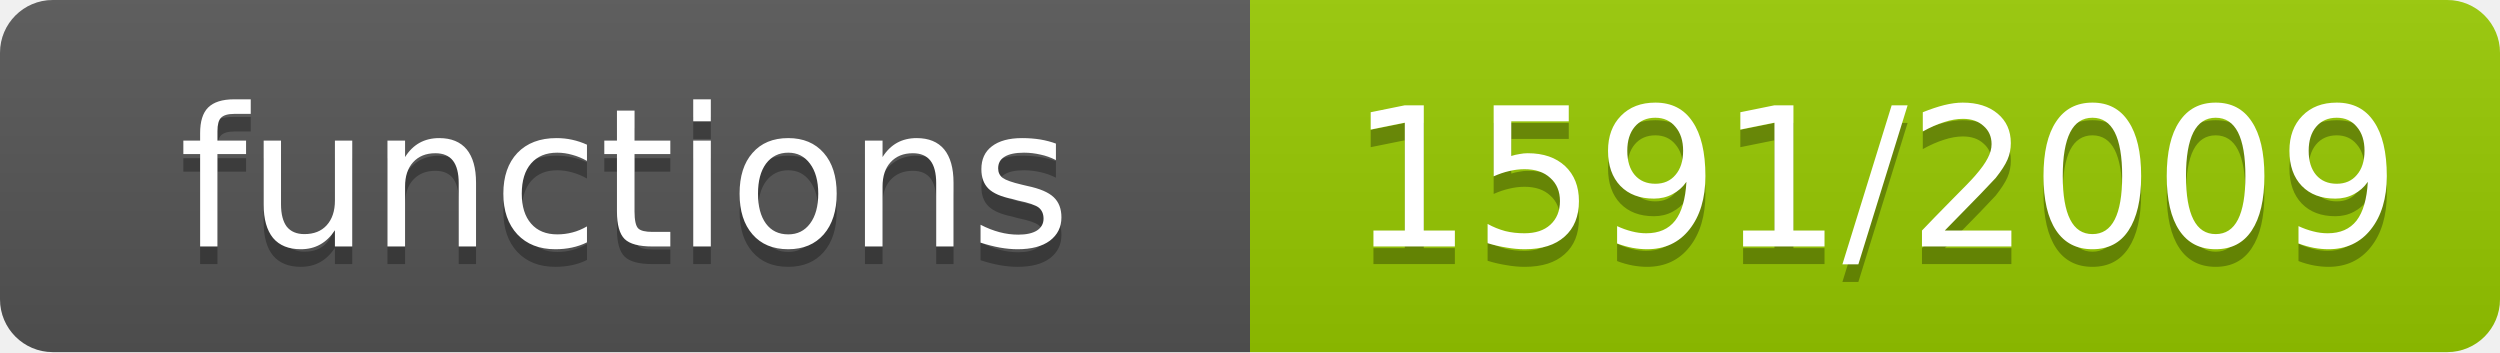
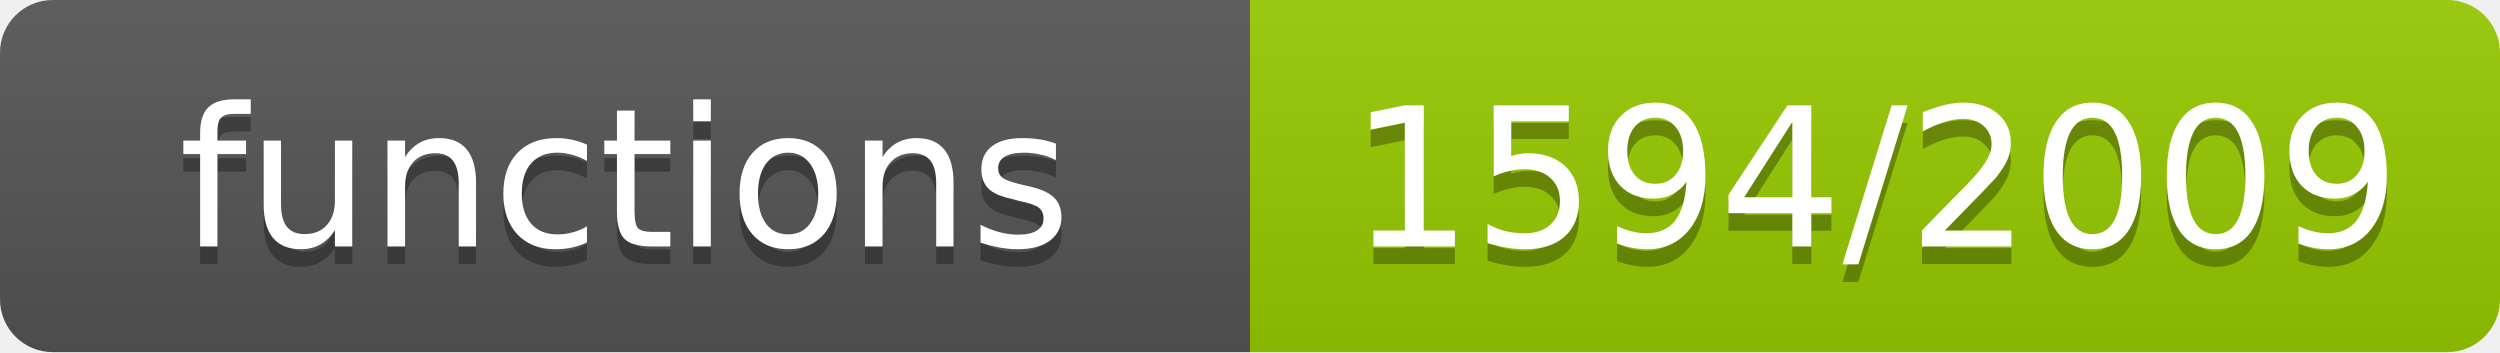
- <svg xmlns="http://www.w3.org/2000/svg" width="142" height="20" role="img" aria-label="functions: 1591/2009">
+ <svg xmlns="http://www.w3.org/2000/svg" width="142" height="20" role="img" aria-label="functions: 1594/2009">
  <linearGradient id="s" x2="0" y2="100%">
    <stop offset="0" stop-color="#bbb" stop-opacity=".1" />
    <stop offset="1" stop-opacity=".1" />
  </linearGradient>
  <clipPath id="r">
    <rect width="142" height="20" rx="3" fill="#fff" />
  </clipPath>
  <g clip-path="url(#r)">
    <rect width="71" height="20" fill="#555" />
    <rect x="71" width="71" height="20" fill="#97ca00" />
    <rect width="142" height="20" fill="url(#s)" />
  </g>
  <g fill="#fff" text-anchor="middle" font-family="Verdana,Geneva,DejaVu Sans,sans-serif" font-size="11">
    <text x="35.5" y="15" fill="#010101" fill-opacity=".3">functions</text>
    <text x="35.5" y="14">functions</text>
-     <text x="106.5" y="15" fill="#010101" fill-opacity=".3">1591/2009</text>
-     <text x="106.5" y="14">1591/2009</text>
+     <text x="106.5" y="15" fill="#010101" fill-opacity=".3">1594/2009</text>
+     <text x="106.5" y="14">1594/2009</text>
  </g>
</svg>
